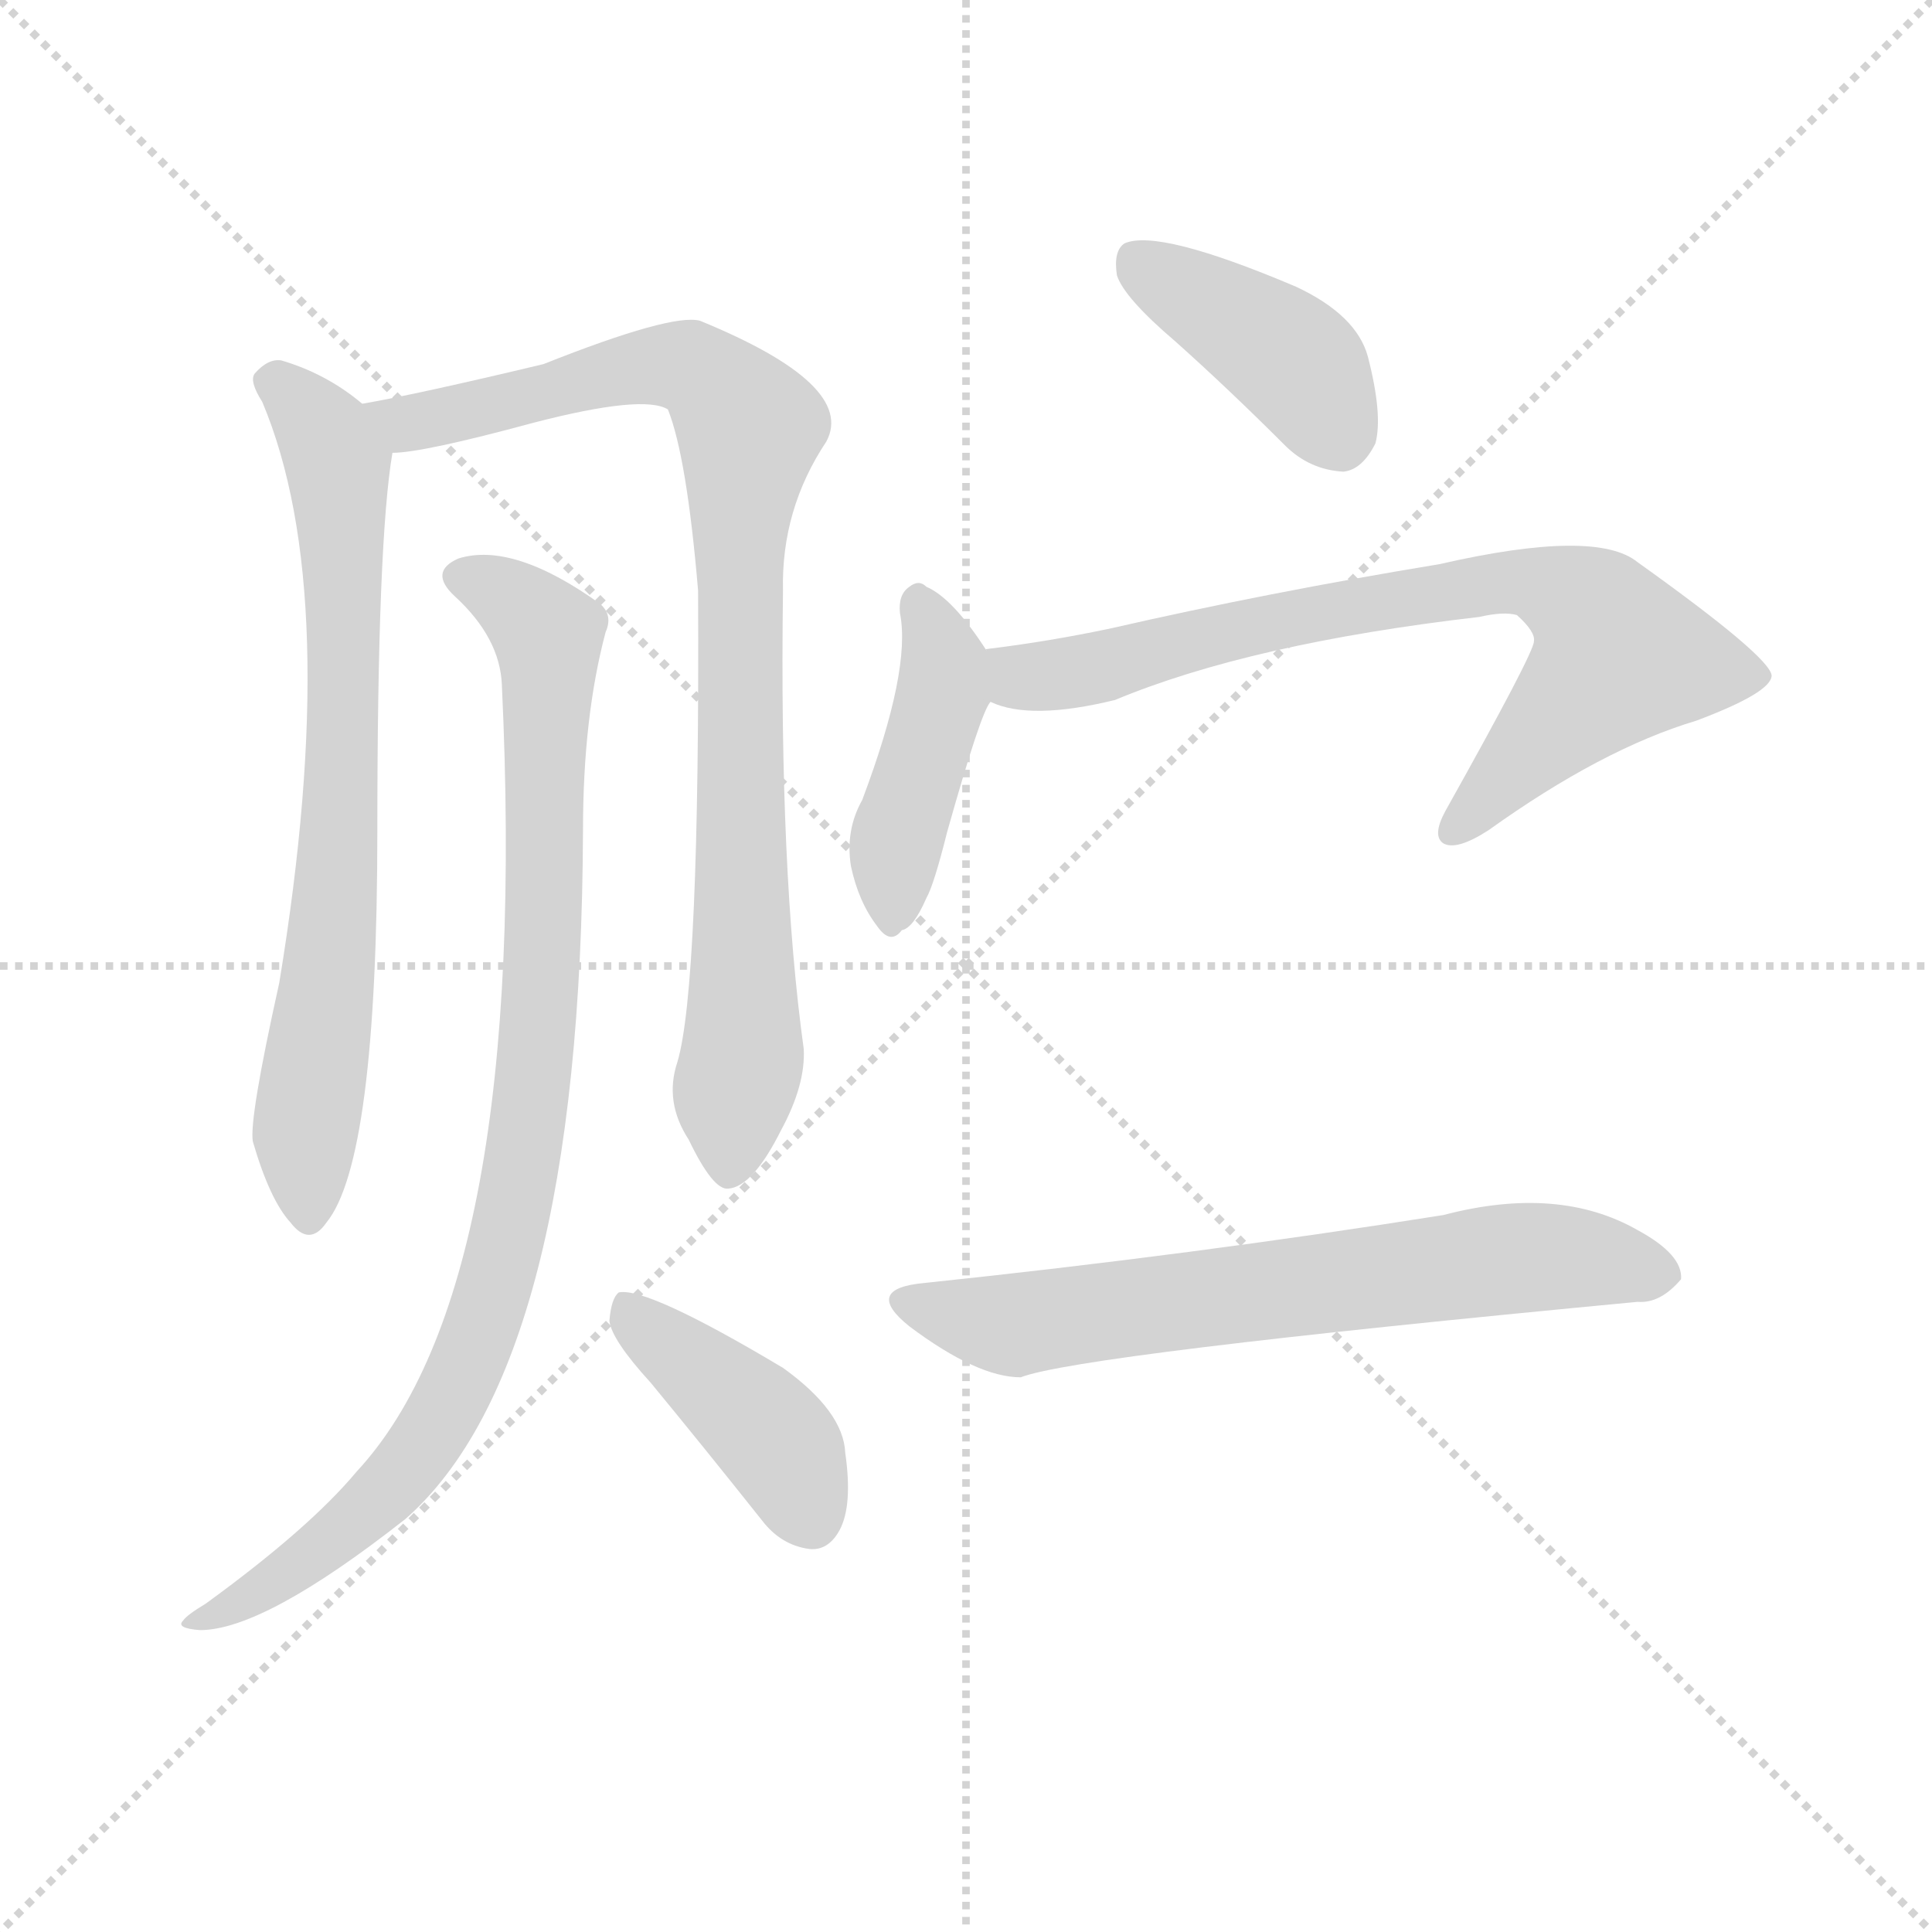
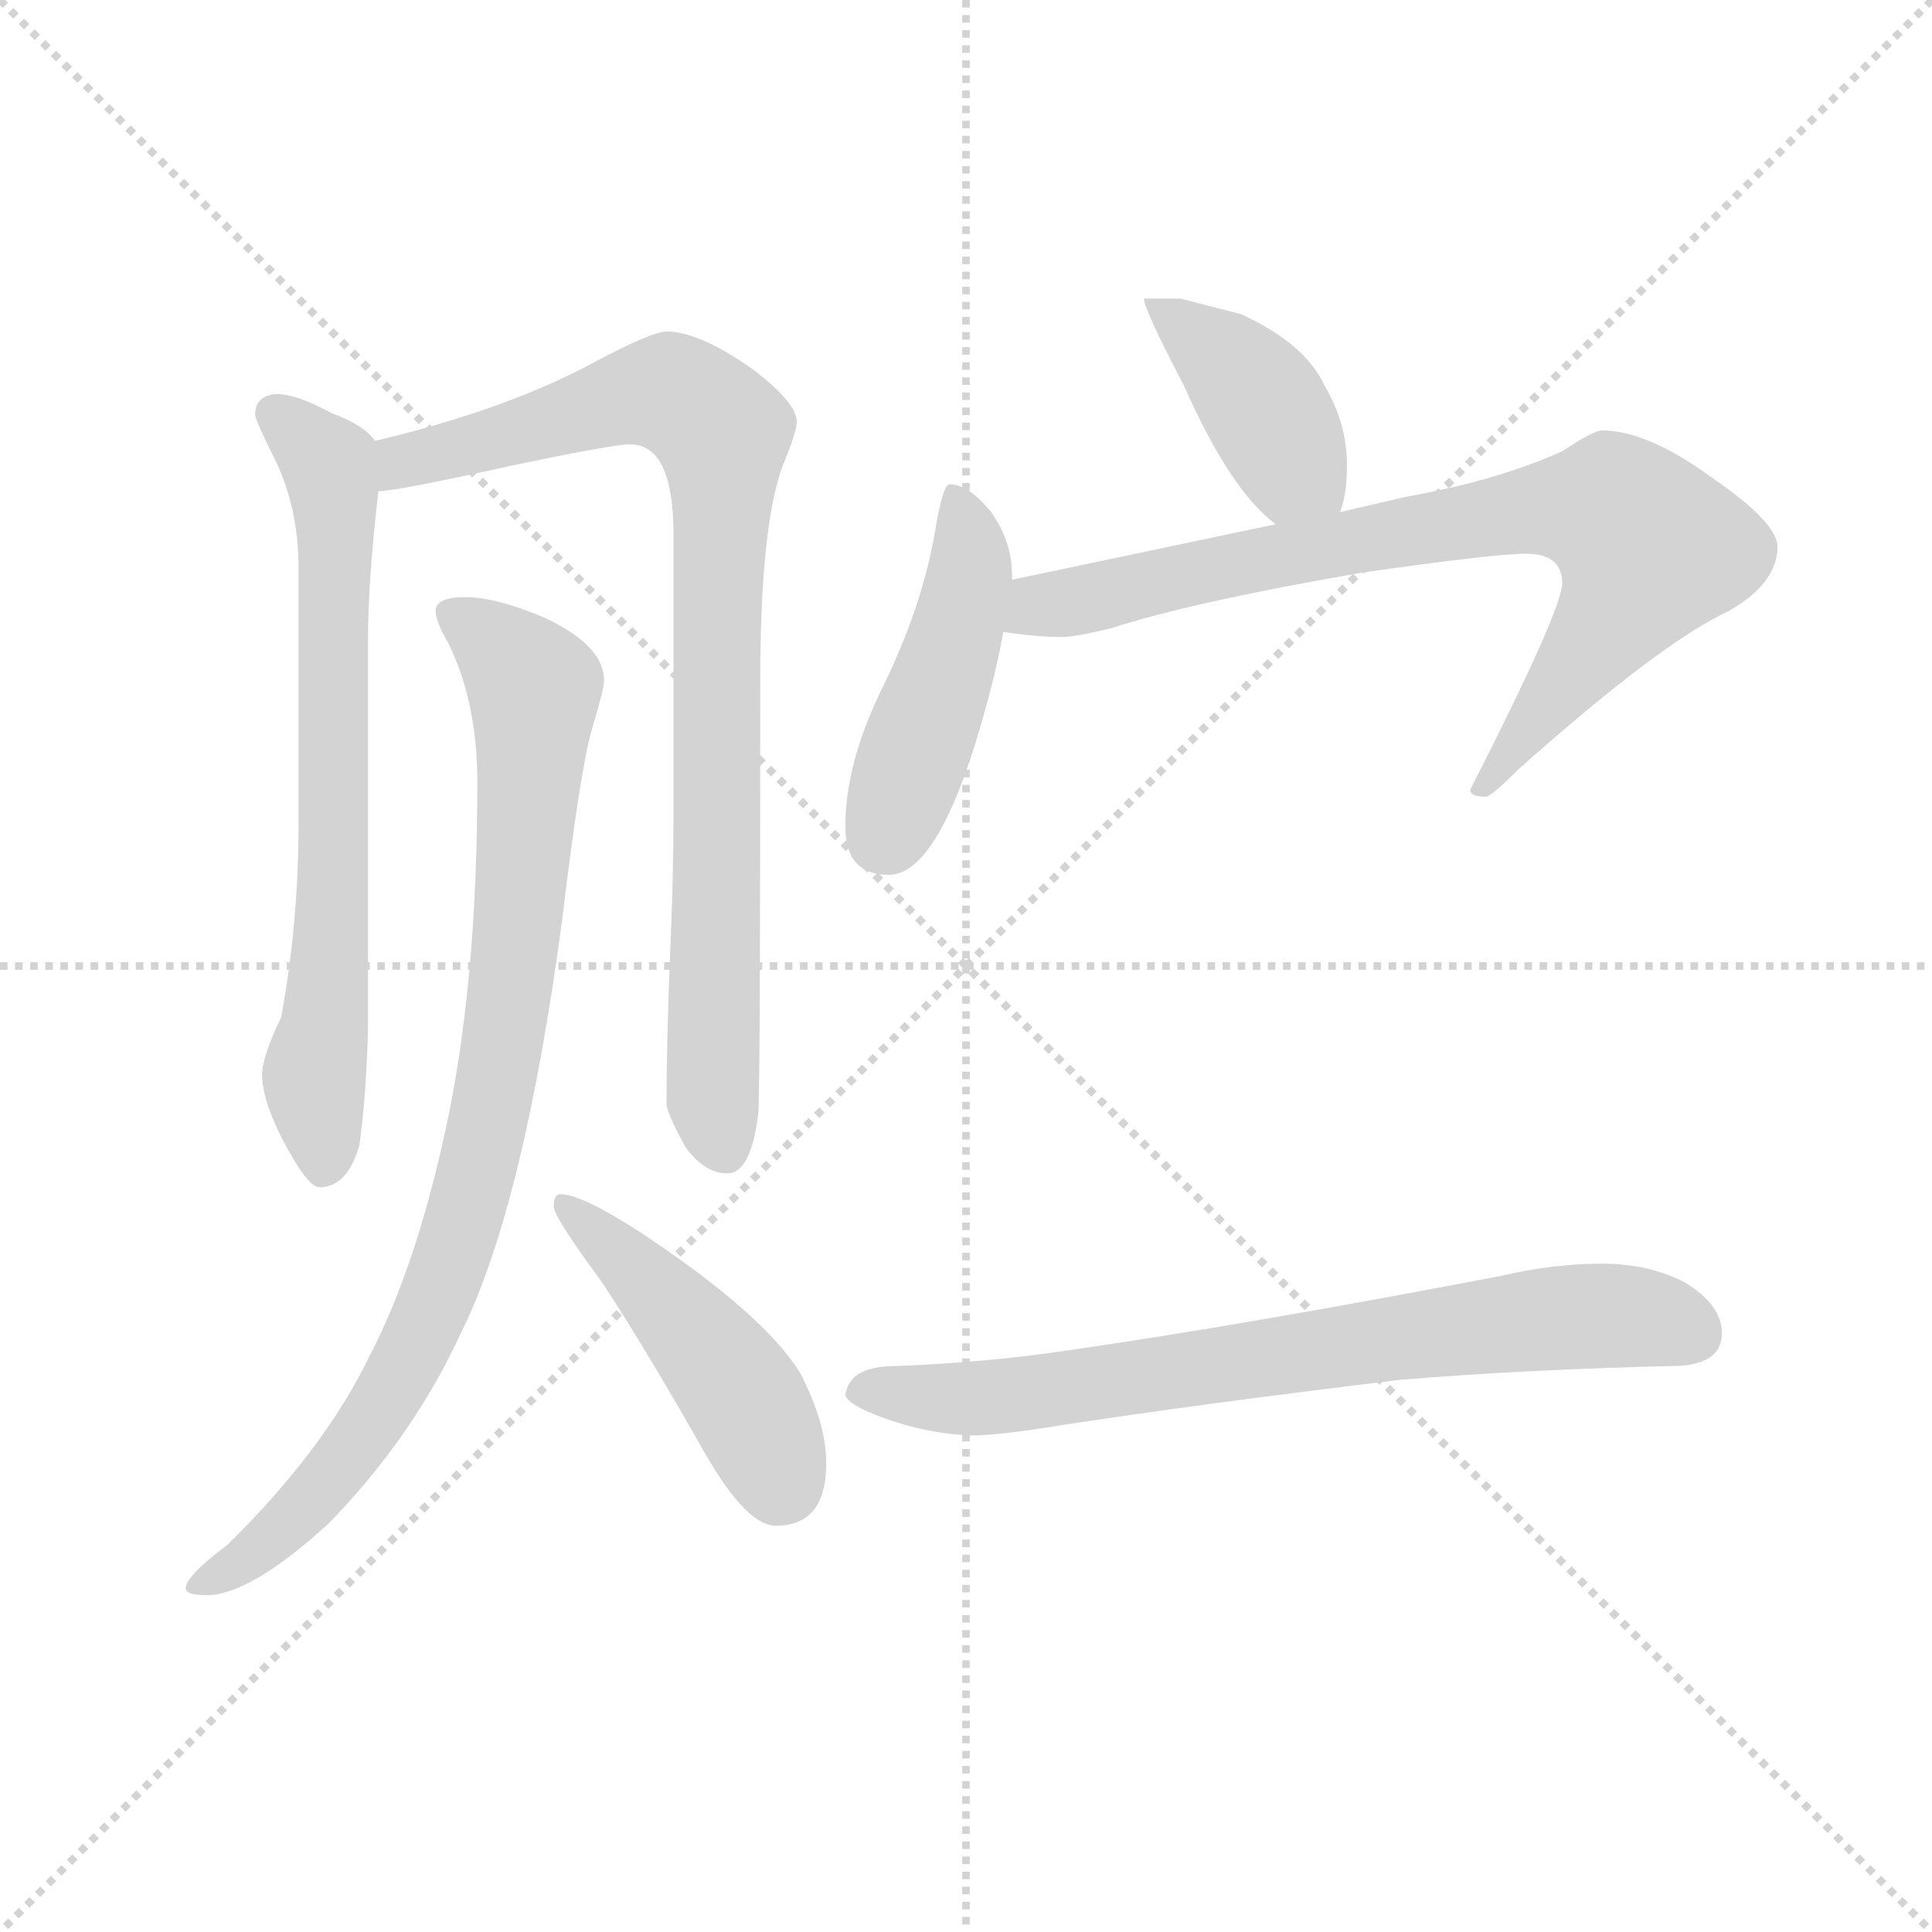
<svg xmlns="http://www.w3.org/2000/svg" version="1.1" viewBox="0 0 1024 1024">
  <g stroke="lightgray" stroke-dasharray="1,1" stroke-width="1" transform="scale(4, 4)">
    <line x1="0" y1="0" x2="256" y2="256" />
    <line x1="256" y1="0" x2="0" y2="256" />
    <line x1="128" y1="0" x2="128" y2="256" />
    <line x1="0" y1="128" x2="256" y2="128" />
  </g>
-   <g transform="scale(1, -1) translate(0, -900)">
+   <g transform="scale(0.92, -0.92) translate(60, -830)">
    <style type="text/css">
      
        @keyframes keyframes0 {
          from {
            stroke: blue;
-             stroke-dashoffset: 710;
+             stroke-dashoffset: 707;
            stroke-width: 128;
          }
          70% {
            animation-timing-function: step-end;
            stroke: blue;
            stroke-dashoffset: 0;
            stroke-width: 128;
          }
          to {
            stroke: black;
            stroke-width: 1024;
          }
        }
        #make-me-a-hanzi-animation-0 {
-           animation: keyframes0 0.828s both;
+           animation: keyframes0 0.825s both;
          animation-delay: 0s;
          animation-timing-function: linear;
        }
      
        @keyframes keyframes1 {
          from {
            stroke: blue;
-             stroke-dashoffset: 868;
+             stroke-dashoffset: 881;
            stroke-width: 128;
          }
          74% {
            animation-timing-function: step-end;
            stroke: blue;
            stroke-dashoffset: 0;
            stroke-width: 128;
          }
          to {
            stroke: black;
            stroke-width: 1024;
          }
        }
        #make-me-a-hanzi-animation-1 {
-           animation: keyframes1 0.956s both;
-           animation-delay: 0.828s;
+           animation: keyframes1 0.967s both;
+           animation-delay: 0.825s;
          animation-timing-function: linear;
        }
      
        @keyframes keyframes2 {
          from {
            stroke: blue;
-             stroke-dashoffset: 904;
-             stroke-width: 128;
-           }
-           75% {
+             stroke-dashoffset: 897;
+             stroke-width: 128;
+           }
+           74% {
            animation-timing-function: step-end;
            stroke: blue;
            stroke-dashoffset: 0;
            stroke-width: 128;
          }
          to {
            stroke: black;
            stroke-width: 1024;
          }
        }
        #make-me-a-hanzi-animation-2 {
-           animation: keyframes2 0.986s both;
-           animation-delay: 1.784s;
+           animation: keyframes2 0.98s both;
+           animation-delay: 1.792s;
          animation-timing-function: linear;
        }
      
        @keyframes keyframes3 {
          from {
            stroke: blue;
-             stroke-dashoffset: 408;
+             stroke-dashoffset: 460;
+             stroke-width: 128;
+           }
+           60% {
+             animation-timing-function: step-end;
+             stroke: blue;
+             stroke-dashoffset: 0;
+             stroke-width: 128;
+           }
+           to {
+             stroke: black;
+             stroke-width: 1024;
+           }
+         }
+         #make-me-a-hanzi-animation-3 {
+           animation: keyframes3 0.624s both;
+           animation-delay: 2.772s;
+           animation-timing-function: linear;
+         }
+       
+         @keyframes keyframes4 {
+           from {
+             stroke: blue;
+             stroke-dashoffset: 410;
            stroke-width: 128;
          }
          57% {
            animation-timing-function: step-end;
            stroke: blue;
            stroke-dashoffset: 0;
            stroke-width: 128;
          }
          to {
            stroke: black;
            stroke-width: 1024;
          }
        }
-         #make-me-a-hanzi-animation-3 {
-           animation: keyframes3 0.582s both;
-           animation-delay: 2.77s;
-           animation-timing-function: linear;
-         }
-       
-         @keyframes keyframes4 {
-           from {
-             stroke: blue;
-             stroke-dashoffset: 403;
-             stroke-width: 128;
-           }
-           57% {
-             animation-timing-function: step-end;
-             stroke: blue;
-             stroke-dashoffset: 0;
-             stroke-width: 128;
-           }
-           to {
-             stroke: black;
-             stroke-width: 1024;
-           }
-         }
        #make-me-a-hanzi-animation-4 {
-           animation: keyframes4 0.578s both;
-           animation-delay: 3.352s;
+           animation: keyframes4 0.584s both;
+           animation-delay: 3.397s;
          animation-timing-function: linear;
        }
      
        @keyframes keyframes5 {
          from {
            stroke: blue;
-             stroke-dashoffset: 422;
-             stroke-width: 128;
-           }
-           58% {
+             stroke-dashoffset: 461;
+             stroke-width: 128;
+           }
+           60% {
            animation-timing-function: step-end;
            stroke: blue;
            stroke-dashoffset: 0;
            stroke-width: 128;
          }
          to {
            stroke: black;
            stroke-width: 1024;
          }
        }
        #make-me-a-hanzi-animation-5 {
-           animation: keyframes5 0.593s both;
-           animation-delay: 3.93s;
+           animation: keyframes5 0.625s both;
+           animation-delay: 3.98s;
          animation-timing-function: linear;
        }
      
        @keyframes keyframes6 {
          from {
            stroke: blue;
-             stroke-dashoffset: 743;
+             stroke-dashoffset: 803;
+             stroke-width: 128;
+           }
+           72% {
+             animation-timing-function: step-end;
+             stroke: blue;
+             stroke-dashoffset: 0;
+             stroke-width: 128;
+           }
+           to {
+             stroke: black;
+             stroke-width: 1024;
+           }
+         }
+         #make-me-a-hanzi-animation-6 {
+           animation: keyframes6 0.903s both;
+           animation-delay: 4.605s;
+           animation-timing-function: linear;
+         }
+       
+         @keyframes keyframes7 {
+           from {
+             stroke: blue;
+             stroke-dashoffset: 741;
            stroke-width: 128;
          }
          71% {
            animation-timing-function: step-end;
            stroke: blue;
            stroke-dashoffset: 0;
            stroke-width: 128;
          }
          to {
            stroke: black;
            stroke-width: 1024;
          }
        }
-         #make-me-a-hanzi-animation-6 {
-           animation: keyframes6 0.855s both;
-           animation-delay: 4.523s;
-           animation-timing-function: linear;
-         }
-       
-         @keyframes keyframes7 {
-           from {
-             stroke: blue;
-             stroke-dashoffset: 657;
-             stroke-width: 128;
-           }
-           68% {
-             animation-timing-function: step-end;
-             stroke: blue;
-             stroke-dashoffset: 0;
-             stroke-width: 128;
-           }
-           to {
-             stroke: black;
-             stroke-width: 1024;
-           }
-         }
        #make-me-a-hanzi-animation-7 {
-           animation: keyframes7 0.785s both;
-           animation-delay: 5.378s;
+           animation: keyframes7 0.853s both;
+           animation-delay: 5.509s;
          animation-timing-function: linear;
        }
      
    </style>
-     <path d="M 192 686 Q 173 702 149 709 Q 142 710 135 702 Q 132 698 139 687 Q 182 585 148 379 Q 132 307 134 295 Q 143 264 154 252 Q 164 239 173 252 Q 200 285 200 460 Q 200 613 208 660 C 210 673 210 673 192 686 Z" fill="lightgray" />
-     <path d="M 359 337 Q 352 316 365 296 Q 378 269 386 270 Q 399 271 414 301 Q 427 325 426 344 Q 413 438 415 587 Q 414 630 438 666 Q 454 696 371 730 Q 356 734 288 707 Q 221 691 192 686 C 163 680 178 656 208 660 Q 224 660 283 676 Q 341 691 354 683 Q 364 658 370 587 Q 371 377 359 337 Z" fill="lightgray" />
-     <path d="M 266 537 Q 281 219 189 120 Q 164 90 109 50 Q 99 44 97 41 Q 93 37 106 36 Q 140 36 215 95 Q 308 177 309 460 Q 309 520 321 565 Q 325 574 318 580 Q 272 613 243 604 Q 227 597 241 584 Q 265 562 266 537 Z" fill="lightgray" />
-     <path d="M 345 167 Q 373 133 404 94 Q 414 81 429 79 Q 439 78 445 89 Q 452 102 448 130 Q 447 152 415 175 Q 343 218 328 215 Q 324 212 323 200 Q 324 190 345 167 Z" fill="lightgray" />
-     <path d="M 623 719 Q 651 694 681 664 Q 694 651 712 650 Q 722 651 729 665 Q 733 680 725 711 Q 719 733 687 748 Q 614 779 596 771 Q 590 767 592 754 Q 596 742 623 719 Z" fill="lightgray" />
-     <path d="M 523 555 Q 505 583 491 589 Q 487 593 482 589 Q 476 585 477 575 Q 483 545 457 476 Q 448 460 451 441 Q 455 422 465 409 Q 472 399 478 407 Q 484 408 491 424 Q 495 431 502 459 Q 520 523 525 528 C 532 541 532 541 523 555 Z" fill="lightgray" />
-     <path d="M 525 528 Q 546 518 591 529 Q 663 559 784 573 Q 797 576 804 574 Q 814 565 813 560 Q 813 554 766 470 Q 759 457 765 453 Q 772 449 789 460 Q 849 503 899 518 Q 939 533 939 542 Q 938 552 868 602 Q 846 620 763 601 Q 672 586 589 567 Q 556 560 523 556 Q 522 556 523 555 C 494 549 496 536 525 528 Z" fill="lightgray" />
-     <path d="M 490 220 Q 457 217 482 197 Q 518 170 541 170 Q 572 182 868 210 Q 880 209 891 222 Q 892 235 868 248 Q 826 272 765 256 Q 633 235 490 220 Z" fill="lightgray" />
+     <path d="M 99 603 Q 87 602 87 591 Q 87 588 100 562 Q 112 535 112 503 L 112 356 Q 112 298 102 244 Q 91 221 91 211 Q 91 197 102 175 Q 117 146 124 146 Q 140 146 147 170 Q 151 198 152 237 L 152 460 Q 152 496 158 547 C 161 572 161 572 156 576 Q 150 585 131 592 Q 111 603 99 603 Z" fill="lightgray" />
+     <path d="M 158 547 Q 168 547 236 562 Q 293 574 303 574 Q 328 574 328 522 L 328 361 Q 328 324 326 279 Q 324 229 324 194 Q 324 189 335 169 Q 346 154 359 154 Q 373 154 377 190 Q 378 217 378 438 Q 378 527 391 562 Q 399 581 399 587 Q 399 598 374 617 Q 343 639 324 639 Q 315 639 278 619 Q 228 593 156 576 C 127 569 128 543 158 547 Z" fill="lightgray" />
+     <path d="M 208 486 Q 191 486 191 478 Q 191 472 198 460 Q 215 426 215 379 Q 215 261 196 176 Q 179 99 153 49 Q 127 -5 71 -60 Q 47 -78 47 -85 Q 47 -89 59 -89 Q 84 -89 129 -48 Q 178 2 206 63 Q 242 136 264 301 Q 274 385 281 410 Q 288 433 288 438 Q 288 458 254 474 Q 226 486 208 486 Z" fill="lightgray" />
+     <path d="M 263 142 Q 259 142 259 135 Q 259 129 287 91 Q 312 53 346 -7 Q 370 -49 387 -49 Q 416 -49 416 -13 Q 416 10 401 39 Q 380 73 309 120 Q 275 142 263 142 Z" fill="lightgray" />
+     <path d="M 620 658 L 599 658 Q 599 652 622 608 Q 649 547 675 528 C 698 509 703 506 712 535 Q 716 545 716 562 Q 716 586 703 608 Q 692 632 655 649 L 620 658 Z" fill="lightgray" />
+     <path d="M 523 496 L 523 499 Q 523 518 511 535 Q 498 551 487 551 Q 483 551 478 520 Q 470 477 447 431 Q 427 389 427 354 Q 427 326 452 326 Q 480 326 505 412 Q 514 443 518 466 L 523 496 Z" fill="lightgray" />
+     <path d="M 675 528 L 523 496 C 494 490 488 470 518 466 Q 537 463 552 463 Q 559 463 580 468 Q 626 483 724 500 Q 801 511 819 511 Q 840 511 840 494 Q 840 479 787 375 Q 787 371 796 371 Q 799 371 815 387 Q 897 460 936 478 Q 964 494 964 515 Q 964 529 926 555 Q 889 582 863 582 Q 858 582 840 570 Q 802 553 751 544 L 712 535 L 675 528 Z" fill="lightgray" />
+     <path d="M 863 102 Q 835 102 805 95 Q 659 67 555 52 Q 508 45 456 43 Q 429 43 427 26 Q 429 21 444 15 Q 472 4 500 3 Q 515 3 552 9 Q 630 21 746 35 Q 818 41 903 43 Q 932 43 932 62 Q 932 78 911 91 Q 890 102 863 102 Z" fill="lightgray" />
    <clipPath id="make-me-a-hanzi-clip-0">
-       <path d="M 192 686 Q 173 702 149 709 Q 142 710 135 702 Q 132 698 139 687 Q 182 585 148 379 Q 132 307 134 295 Q 143 264 154 252 Q 164 239 173 252 Q 200 285 200 460 Q 200 613 208 660 C 210 673 210 673 192 686 Z" />
-     </clipPath>
-     <path clip-path="url(#make-me-a-hanzi-clip-0)" d="M 146 697 L 174 666 L 182 602 L 182 471 L 161 294 L 164 256" fill="none" id="make-me-a-hanzi-animation-0" stroke-dasharray="582 1164" stroke-linecap="round" />
+       <path d="M 99 603 Q 87 602 87 591 Q 87 588 100 562 Q 112 535 112 503 L 112 356 Q 112 298 102 244 Q 91 221 91 211 Q 91 197 102 175 Q 117 146 124 146 Q 140 146 147 170 Q 151 198 152 237 L 152 460 Q 152 496 158 547 C 161 572 161 572 156 576 Q 150 585 131 592 Q 111 603 99 603 Z" />
+     </clipPath>
+     <path clip-path="url(#make-me-a-hanzi-clip-0)" d="M 98 592 L 129 563 L 133 541 L 132 309 L 121 209 L 126 156" fill="none" id="make-me-a-hanzi-animation-0" stroke-dasharray="579 1158" stroke-linecap="round" />
    <clipPath id="make-me-a-hanzi-clip-1">
-       <path d="M 359 337 Q 352 316 365 296 Q 378 269 386 270 Q 399 271 414 301 Q 427 325 426 344 Q 413 438 415 587 Q 414 630 438 666 Q 454 696 371 730 Q 356 734 288 707 Q 221 691 192 686 C 163 680 178 656 208 660 Q 224 660 283 676 Q 341 691 354 683 Q 364 658 370 587 Q 371 377 359 337 Z" />
-     </clipPath>
-     <path clip-path="url(#make-me-a-hanzi-clip-1)" d="M 198 681 L 215 675 L 354 707 L 374 702 L 397 673 L 391 618 L 394 346 L 387 280" fill="none" id="make-me-a-hanzi-animation-1" stroke-dasharray="740 1480" stroke-linecap="round" />
+       <path d="M 158 547 Q 168 547 236 562 Q 293 574 303 574 Q 328 574 328 522 L 328 361 Q 328 324 326 279 Q 324 229 324 194 Q 324 189 335 169 Q 346 154 359 154 Q 373 154 377 190 Q 378 217 378 438 Q 378 527 391 562 Q 399 581 399 587 Q 399 598 374 617 Q 343 639 324 639 Q 315 639 278 619 Q 228 593 156 576 C 127 569 128 543 158 547 Z" />
+     </clipPath>
+     <path clip-path="url(#make-me-a-hanzi-clip-1)" d="M 160 554 L 172 564 L 298 601 L 329 603 L 356 581 L 350 225 L 357 169" fill="none" id="make-me-a-hanzi-animation-1" stroke-dasharray="753 1506" stroke-linecap="round" />
    <clipPath id="make-me-a-hanzi-clip-2">
-       <path d="M 266 537 Q 281 219 189 120 Q 164 90 109 50 Q 99 44 97 41 Q 93 37 106 36 Q 140 36 215 95 Q 308 177 309 460 Q 309 520 321 565 Q 325 574 318 580 Q 272 613 243 604 Q 227 597 241 584 Q 265 562 266 537 Z" />
-     </clipPath>
-     <path clip-path="url(#make-me-a-hanzi-clip-2)" d="M 245 594 L 270 583 L 290 563 L 285 343 L 264 225 L 231 143 L 197 100 L 128 51 L 104 44" fill="none" id="make-me-a-hanzi-animation-2" stroke-dasharray="776 1552" stroke-linecap="round" />
+       <path d="M 208 486 Q 191 486 191 478 Q 191 472 198 460 Q 215 426 215 379 Q 215 261 196 176 Q 179 99 153 49 Q 127 -5 71 -60 Q 47 -78 47 -85 Q 47 -89 59 -89 Q 84 -89 129 -48 Q 178 2 206 63 Q 242 136 264 301 Q 274 385 281 410 Q 288 433 288 438 Q 288 458 254 474 Q 226 486 208 486 Z" />
+     </clipPath>
+     <path clip-path="url(#make-me-a-hanzi-clip-2)" d="M 200 476 L 235 450 L 248 429 L 239 294 L 219 172 L 197 96 L 165 27 L 122 -31 L 54 -85" fill="none" id="make-me-a-hanzi-animation-2" stroke-dasharray="769 1538" stroke-linecap="round" />
    <clipPath id="make-me-a-hanzi-clip-3">
-       <path d="M 345 167 Q 373 133 404 94 Q 414 81 429 79 Q 439 78 445 89 Q 452 102 448 130 Q 447 152 415 175 Q 343 218 328 215 Q 324 212 323 200 Q 324 190 345 167 Z" />
-     </clipPath>
-     <path clip-path="url(#make-me-a-hanzi-clip-3)" d="M 331 206 L 411 137 L 430 95" fill="none" id="make-me-a-hanzi-animation-3" stroke-dasharray="280 560" stroke-linecap="round" />
+       <path d="M 263 142 Q 259 142 259 135 Q 259 129 287 91 Q 312 53 346 -7 Q 370 -49 387 -49 Q 416 -49 416 -13 Q 416 10 401 39 Q 380 73 309 120 Q 275 142 263 142 Z" />
+     </clipPath>
+     <path clip-path="url(#make-me-a-hanzi-clip-3)" d="M 266 136 L 359 39 L 389 -24" fill="none" id="make-me-a-hanzi-animation-3" stroke-dasharray="332 664" stroke-linecap="round" />
    <clipPath id="make-me-a-hanzi-clip-4">
-       <path d="M 623 719 Q 651 694 681 664 Q 694 651 712 650 Q 722 651 729 665 Q 733 680 725 711 Q 719 733 687 748 Q 614 779 596 771 Q 590 767 592 754 Q 596 742 623 719 Z" />
-     </clipPath>
-     <path clip-path="url(#make-me-a-hanzi-clip-4)" d="M 602 763 L 678 715 L 691 703 L 709 668" fill="none" id="make-me-a-hanzi-animation-4" stroke-dasharray="275 550" stroke-linecap="round" />
+       <path d="M 620 658 L 599 658 Q 599 652 622 608 Q 649 547 675 528 C 698 509 703 506 712 535 Q 716 545 716 562 Q 716 586 703 608 Q 692 632 655 649 L 620 658 Z" />
+     </clipPath>
+     <path clip-path="url(#make-me-a-hanzi-clip-4)" d="M 604 657 L 650 619 L 669 595 L 684 562 L 704 543" fill="none" id="make-me-a-hanzi-animation-4" stroke-dasharray="282 564" stroke-linecap="round" />
    <clipPath id="make-me-a-hanzi-clip-5">
-       <path d="M 523 555 Q 505 583 491 589 Q 487 593 482 589 Q 476 585 477 575 Q 483 545 457 476 Q 448 460 451 441 Q 455 422 465 409 Q 472 399 478 407 Q 484 408 491 424 Q 495 431 502 459 Q 520 523 525 528 C 532 541 532 541 523 555 Z" />
-     </clipPath>
-     <path clip-path="url(#make-me-a-hanzi-clip-5)" d="M 487 580 L 500 551 L 500 535 L 477 461 L 473 420" fill="none" id="make-me-a-hanzi-animation-5" stroke-dasharray="294 588" stroke-linecap="round" />
+       <path d="M 523 496 L 523 499 Q 523 518 511 535 Q 498 551 487 551 Q 483 551 478 520 Q 470 477 447 431 Q 427 389 427 354 Q 427 326 452 326 Q 480 326 505 412 Q 514 443 518 466 L 523 496 Z" />
+     </clipPath>
+     <path clip-path="url(#make-me-a-hanzi-clip-5)" d="M 491 545 L 498 520 L 497 492 L 450 348" fill="none" id="make-me-a-hanzi-animation-5" stroke-dasharray="333 666" stroke-linecap="round" />
    <clipPath id="make-me-a-hanzi-clip-6">
-       <path d="M 525 528 Q 546 518 591 529 Q 663 559 784 573 Q 797 576 804 574 Q 814 565 813 560 Q 813 554 766 470 Q 759 457 765 453 Q 772 449 789 460 Q 849 503 899 518 Q 939 533 939 542 Q 938 552 868 602 Q 846 620 763 601 Q 672 586 589 567 Q 556 560 523 556 Q 522 556 523 555 C 494 549 496 536 525 528 Z" />
-     </clipPath>
-     <path clip-path="url(#make-me-a-hanzi-clip-6)" d="M 530 556 L 531 549 L 545 542 L 564 542 L 777 590 L 816 591 L 831 585 L 847 573 L 858 552 L 770 459" fill="none" id="make-me-a-hanzi-animation-6" stroke-dasharray="615 1230" stroke-linecap="round" />
+       <path d="M 675 528 L 523 496 C 494 490 488 470 518 466 Q 537 463 552 463 Q 559 463 580 468 Q 626 483 724 500 Q 801 511 819 511 Q 840 511 840 494 Q 840 479 787 375 Q 787 371 796 371 Q 799 371 815 387 Q 897 460 936 478 Q 964 494 964 515 Q 964 529 926 555 Q 889 582 863 582 Q 858 582 840 570 Q 802 553 751 544 L 712 535 L 675 528 Z" />
+     </clipPath>
+     <path clip-path="url(#make-me-a-hanzi-clip-6)" d="M 525 473 L 539 481 L 763 527 L 829 537 L 869 536 L 890 515 L 881 492 L 795 380" fill="none" id="make-me-a-hanzi-animation-6" stroke-dasharray="675 1350" stroke-linecap="round" />
    <clipPath id="make-me-a-hanzi-clip-7">
-       <path d="M 490 220 Q 457 217 482 197 Q 518 170 541 170 Q 572 182 868 210 Q 880 209 891 222 Q 892 235 868 248 Q 826 272 765 256 Q 633 235 490 220 Z" />
-     </clipPath>
-     <path clip-path="url(#make-me-a-hanzi-clip-7)" d="M 483 209 L 538 198 L 807 234 L 880 224" fill="none" id="make-me-a-hanzi-animation-7" stroke-dasharray="529 1058" stroke-linecap="round" />
+       <path d="M 863 102 Q 835 102 805 95 Q 659 67 555 52 Q 508 45 456 43 Q 429 43 427 26 Q 429 21 444 15 Q 472 4 500 3 Q 515 3 552 9 Q 630 21 746 35 Q 818 41 903 43 Q 932 43 932 62 Q 932 78 911 91 Q 890 102 863 102 Z" />
+     </clipPath>
+     <path clip-path="url(#make-me-a-hanzi-clip-7)" d="M 435 28 L 504 24 L 857 72 L 902 68 L 915 61" fill="none" id="make-me-a-hanzi-animation-7" stroke-dasharray="613 1226" stroke-linecap="round" />
  </g>
</svg>
